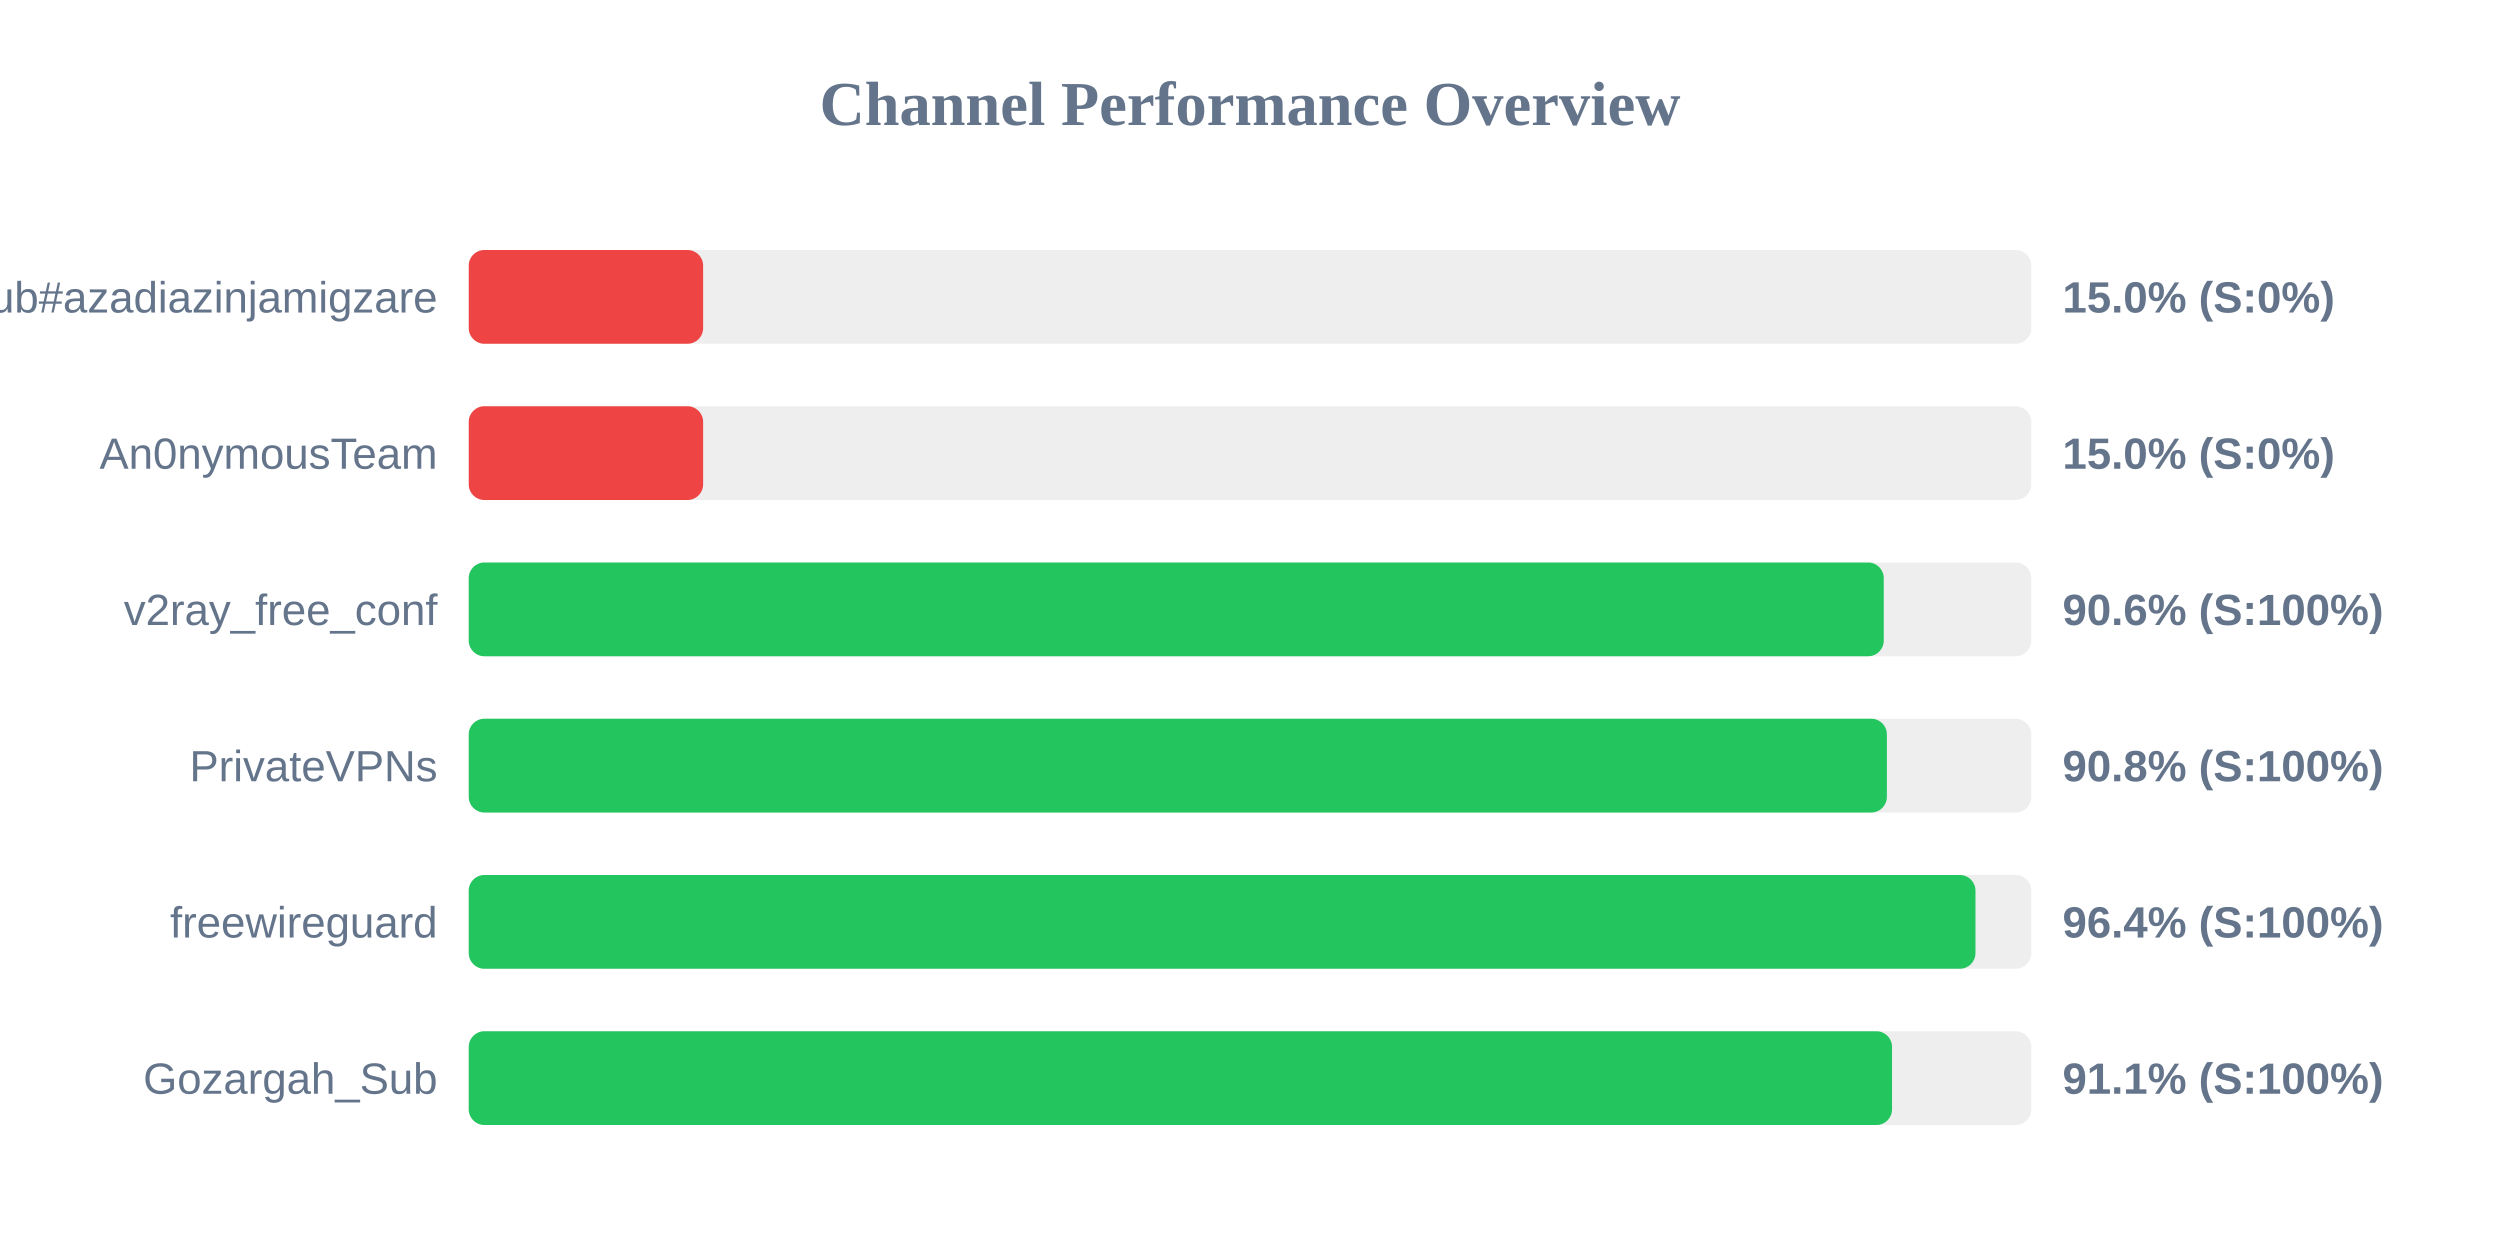
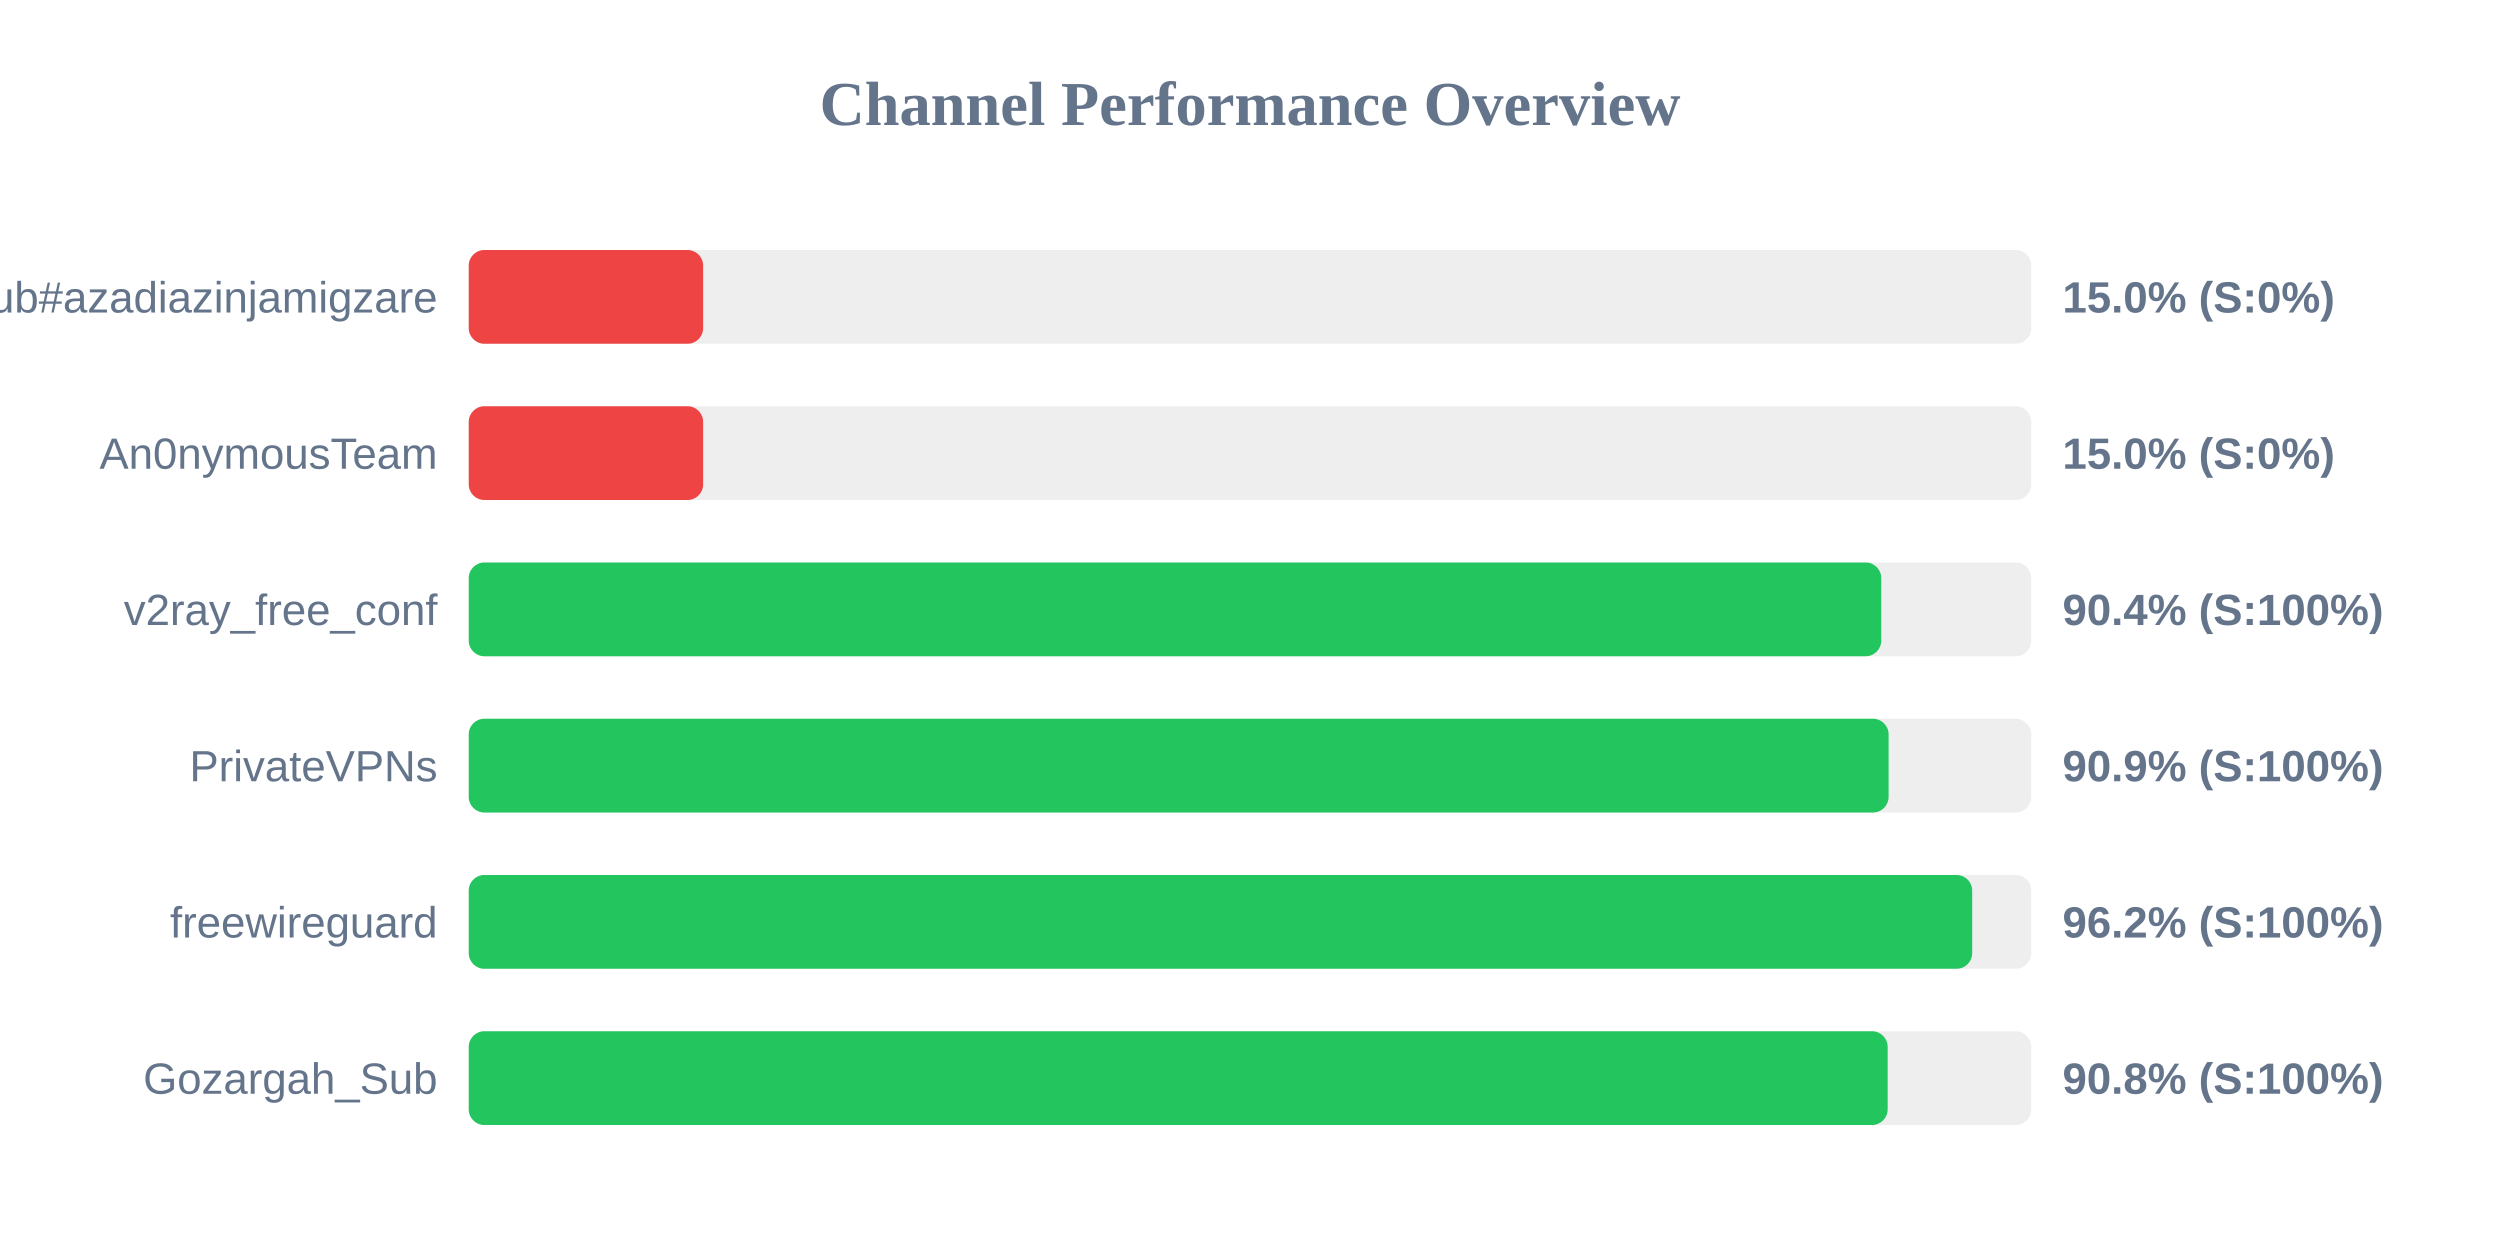
<svg xmlns="http://www.w3.org/2000/svg" width="800" height="400" version="1.1">
  <style>
        .row { font: 14px Arial; fill: #64748b; }
        .score { font: bold 14px Arial; fill: #64748b; }
    </style>
  <text x="400" y="40" text-anchor="middle" font-size="20px" font-weight="bold" fill="#64748b">Channel Performance Overview</text>
  <rect x="150" y="80" width="500" height="30" fill="#eee" rx="5" />
  <rect x="150" y="80" width="75.0" height="30" fill="#ef4444" rx="5" />
  <text x="140" y="100" text-anchor="end" class="row">Sub#azadiazinjamigzare</text>
  <text x="660" y="100" text-anchor="start" class="score">15.0% (S:0%)</text>
  <rect x="150" y="130" width="500" height="30" fill="#eee" rx="5" />
  <rect x="150" y="130" width="75.0" height="30" fill="#ef4444" rx="5" />
  <text x="140" y="150" text-anchor="end" class="row">An0nymousTeam</text>
  <text x="660" y="150" text-anchor="start" class="score">15.0% (S:0%)</text>
  <rect x="150" y="180" width="500" height="30" fill="#eee" rx="5" />
-   <rect x="150" y="180" width="452.8" height="30" fill="#22c55e" rx="5" />
+   <rect x="150" y="180" width="452.0" height="30" fill="#22c55e" rx="5" />
  <text x="140" y="200" text-anchor="end" class="row">v2ray_free_conf</text>
-   <text x="660" y="200" text-anchor="start" class="score">90.6% (S:100%)</text>
+   <text x="660" y="200" text-anchor="start" class="score">90.4% (S:100%)</text>
  <rect x="150" y="230" width="500" height="30" fill="#eee" rx="5" />
-   <rect x="150" y="230" width="453.8" height="30" fill="#22c55e" rx="5" />
+   <rect x="150" y="230" width="454.35" height="30" fill="#22c55e" rx="5" />
  <text x="140" y="250" text-anchor="end" class="row">PrivateVPNs</text>
-   <text x="660" y="250" text-anchor="start" class="score">90.8% (S:100%)</text>
+   <text x="660" y="250" text-anchor="start" class="score">90.9% (S:100%)</text>
  <rect x="150" y="280" width="500" height="30" fill="#eee" rx="5" />
-   <rect x="150" y="280" width="482.15" height="30" fill="#22c55e" rx="5" />
+   <rect x="150" y="280" width="481.1" height="30" fill="#22c55e" rx="5" />
  <text x="140" y="300" text-anchor="end" class="row">freewireguard</text>
-   <text x="660" y="300" text-anchor="start" class="score">96.4% (S:100%)</text>
+   <text x="660" y="300" text-anchor="start" class="score">96.2% (S:100%)</text>
  <rect x="150" y="330" width="500" height="30" fill="#eee" rx="5" />
-   <rect x="150" y="330" width="455.45" height="30" fill="#22c55e" rx="5" />
+   <rect x="150" y="330" width="454.05" height="30" fill="#22c55e" rx="5" />
  <text x="140" y="350" text-anchor="end" class="row">Gozargah_Sub</text>
-   <text x="660" y="350" text-anchor="start" class="score">91.1% (S:100%)</text>
+   <text x="660" y="350" text-anchor="start" class="score">90.8% (S:100%)</text>
</svg>
